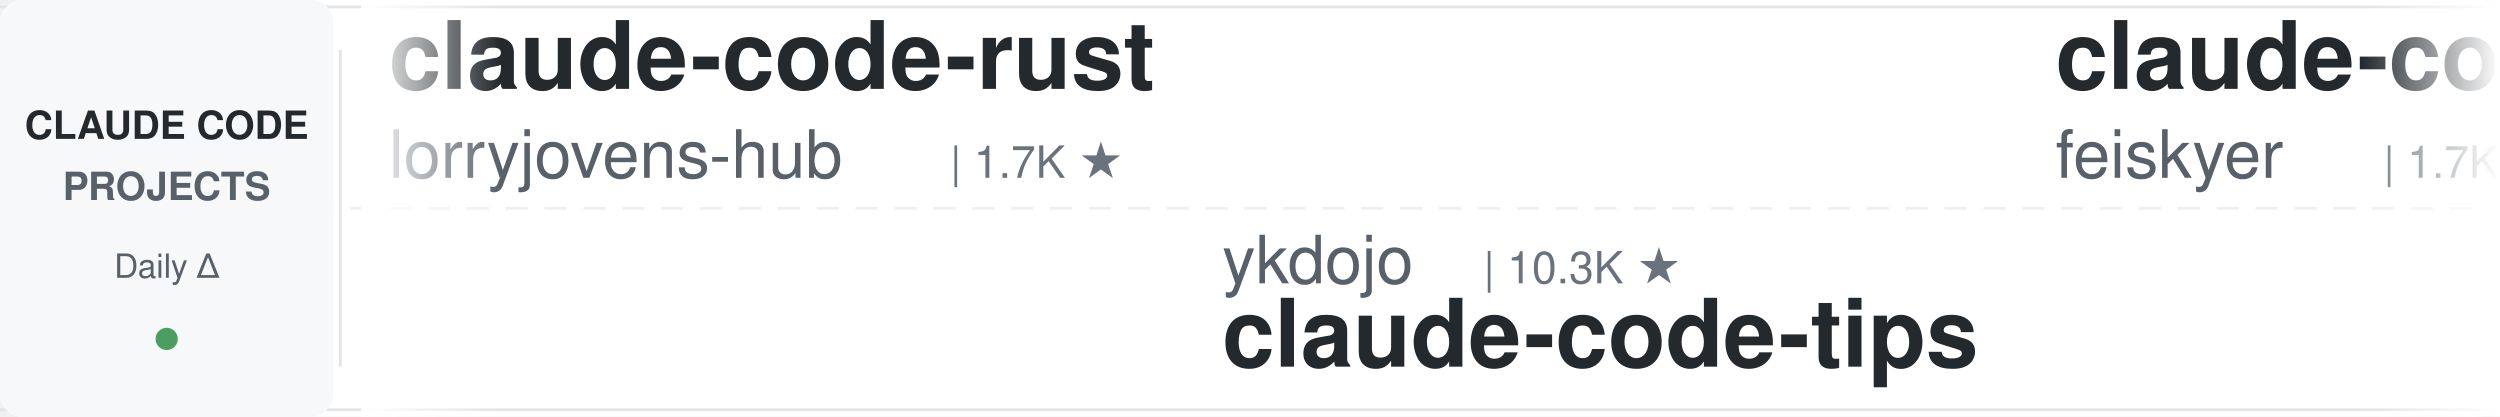
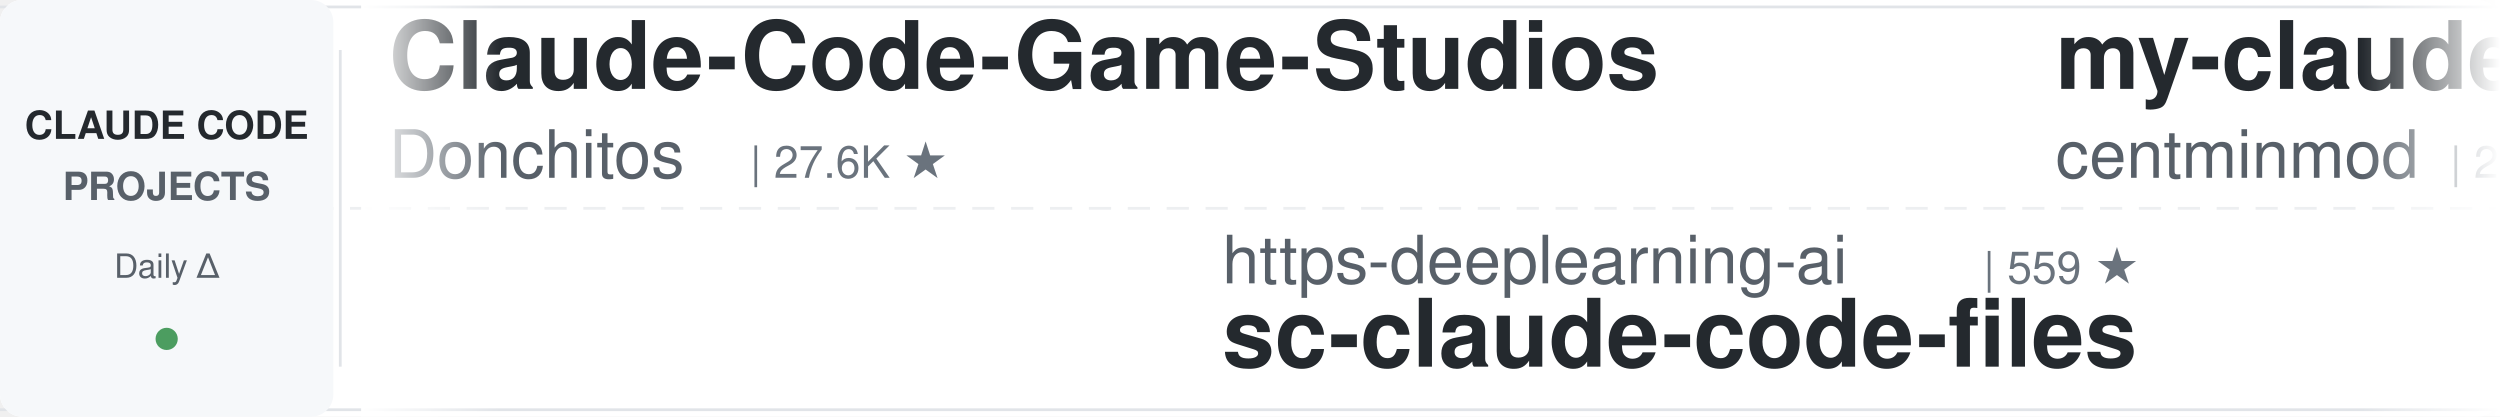
<svg xmlns="http://www.w3.org/2000/svg" width="900" height="150">
  <defs>
    <linearGradient id="leftFade" x1="0%" y1="0%" x2="100%" y2="0%">
      <stop offset="0%" style="stop-color:#ffffff;stop-opacity:1" />
      <stop offset="100%" style="stop-color:#ffffff;stop-opacity:0" />
    </linearGradient>
    <linearGradient id="rightFade" x1="0%" y1="0%" x2="100%" y2="0%">
      <stop offset="0%" style="stop-color:#ffffff;stop-opacity:0" />
      <stop offset="100%" style="stop-color:#ffffff;stop-opacity:1" />
    </linearGradient>
  </defs>
  <rect width="900" height="150" fill="#ffffff" rx="8" />
  <rect x="0" y="2" width="900" height="1" fill="#e1e4e8" />
  <rect x="0" y="147" width="900" height="1" fill="#e1e4e8" />
  <line x1="0" y1="75" x2="900" y2="75" stroke="#e1e4e8" stroke-width="1" stroke-dasharray="8 6" opacity="0.6" />
  <rect x="0" y="0" width="120" height="150" fill="#f6f8fa" rx="8" />
  <text x="60" y="50" font-family="-apple-system, BlinkMacSystemFont, 'Segoe UI', Helvetica, Arial, sans-serif" font-size="14" font-weight="600" fill="#24292e" text-anchor="middle">CLAUDE CODE</text>
  <text x="60" y="72" font-family="-apple-system, BlinkMacSystemFont, 'Segoe UI', Helvetica, Arial, sans-serif" font-size="14" font-weight="600" fill="#586069" text-anchor="middle">PROJECTS</text>
  <text x="60" y="100" font-family="-apple-system, BlinkMacSystemFont, 'Segoe UI', Helvetica, Arial, sans-serif" font-size="12" font-weight="500" fill="#586069" text-anchor="middle">Daily Δ</text>
  <circle cx="60" cy="122" r="4" fill="#22863a" opacity="0.8" />
  <rect x="122" y="18" width="1" height="114" fill="#e1e4e8" />
  <clipPath id="tickerClip">
    <rect x="130" y="0" width="770" height="150" />
  </clipPath>
  <g clip-path="url(#tickerClip)">
    <g id="tickerItems">
      <animateTransform attributeName="transform" attributeType="XML" type="translate" from="0 0" to="-3000 0" dur="54s" repeatCount="indefinite" />
      <g transform="translate(0, 0)">
-         <text x="140" y="32" font-family="-apple-system, BlinkMacSystemFont, 'Segoe UI', Helvetica, Arial, sans-serif" font-size="34" font-weight="600" fill="#24292e">claude-code-rust</text>
-         <text x="140" y="64" font-family="-apple-system, BlinkMacSystemFont, 'Segoe UI', Helvetica, Arial, sans-serif" font-size="24" font-weight="400" fill="#586069">lorryjovens-hub</text>
-         <text x="342" y="64" font-family="-apple-system, BlinkMacSystemFont, 'Segoe UI', Helvetica, Arial, sans-serif" font-size="16" font-weight="500" fill="#6a737d">| 1.7K ★</text>
+         <text x="140" y="32" font-family="-apple-system, BlinkMacSystemFont, 'Segoe UI', Helvetica, Arial, sans-serif" font-size="34" font-weight="600" fill="#24292e">Claude-Code-Game-Studios</text>
+         <text x="140" y="64" font-family="-apple-system, BlinkMacSystemFont, 'Segoe UI', Helvetica, Arial, sans-serif" font-size="24" font-weight="400" fill="#586069">Donchitos</text>
+         <text x="270" y="64" font-family="-apple-system, BlinkMacSystemFont, 'Segoe UI', Helvetica, Arial, sans-serif" font-size="16" font-weight="500" fill="#6a737d">| 27.6K ★</text>
      </g>
      <g transform="translate(300, 0)">
-         <text x="140" y="102" font-family="-apple-system, BlinkMacSystemFont, 'Segoe UI', Helvetica, Arial, sans-serif" font-size="24" font-weight="400" fill="#586069">ykdojo</text>
-         <text x="234" y="102" font-family="-apple-system, BlinkMacSystemFont, 'Segoe UI', Helvetica, Arial, sans-serif" font-size="16" font-weight="500" fill="#6a737d">| 10.3K ★</text>
-         <text x="140" y="132" font-family="-apple-system, BlinkMacSystemFont, 'Segoe UI', Helvetica, Arial, sans-serif" font-size="34" font-weight="600" fill="#24292e">claude-code-tips</text>
+         <text x="140" y="102" font-family="-apple-system, BlinkMacSystemFont, 'Segoe UI', Helvetica, Arial, sans-serif" font-size="24" font-weight="400" fill="#586069">https-deeplearning-ai</text>
+         <text x="414" y="102" font-family="-apple-system, BlinkMacSystemFont, 'Segoe UI', Helvetica, Arial, sans-serif" font-size="16" font-weight="500" fill="#6a737d">| 559 ★</text>
+         <text x="140" y="132" font-family="-apple-system, BlinkMacSystemFont, 'Segoe UI', Helvetica, Arial, sans-serif" font-size="34" font-weight="600" fill="#24292e">sc-claude-code-files</text>
      </g>
      <g transform="translate(600, 0)">
-         <text x="140" y="32" font-family="-apple-system, BlinkMacSystemFont, 'Segoe UI', Helvetica, Arial, sans-serif" font-size="34" font-weight="600" fill="#24292e">claude-code-settings</text>
-         <text x="140" y="64" font-family="-apple-system, BlinkMacSystemFont, 'Segoe UI', Helvetica, Arial, sans-serif" font-size="24" font-weight="400" fill="#586069">feiskyer</text>
-         <text x="258" y="64" font-family="-apple-system, BlinkMacSystemFont, 'Segoe UI', Helvetica, Arial, sans-serif" font-size="16" font-weight="500" fill="#6a737d">| 1.7K ★</text>
+         <text x="140" y="32" font-family="-apple-system, BlinkMacSystemFont, 'Segoe UI', Helvetica, Arial, sans-serif" font-size="34" font-weight="600" fill="#24292e">my-claude-code-setup</text>
+         <text x="140" y="64" font-family="-apple-system, BlinkMacSystemFont, 'Segoe UI', Helvetica, Arial, sans-serif" font-size="24" font-weight="400" fill="#586069">centminmod</text>
+         <text x="282" y="64" font-family="-apple-system, BlinkMacSystemFont, 'Segoe UI', Helvetica, Arial, sans-serif" font-size="16" font-weight="500" fill="#6a737d">| 2.7K ★</text>
      </g>
      <g transform="translate(900, 0)">
-         <text x="140" y="102" font-family="-apple-system, BlinkMacSystemFont, 'Segoe UI', Helvetica, Arial, sans-serif" font-size="24" font-weight="400" fill="#586069">krusemediallc</text>
-         <text x="318" y="102" font-family="-apple-system, BlinkMacSystemFont, 'Segoe UI', Helvetica, Arial, sans-serif" font-size="16" font-weight="500" fill="#6a737d">| 1.6K ★</text>
-         <text x="140" y="132" font-family="-apple-system, BlinkMacSystemFont, 'Segoe UI', Helvetica, Arial, sans-serif" font-size="34" font-weight="600" fill="#24292e">arcads-claude-code</text>
+         <text x="140" y="102" font-family="-apple-system, BlinkMacSystemFont, 'Segoe UI', Helvetica, Arial, sans-serif" font-size="24" font-weight="400" fill="#586069">luyao618</text>
+         <text x="258" y="102" font-family="-apple-system, BlinkMacSystemFont, 'Segoe UI', Helvetica, Arial, sans-serif" font-size="16" font-weight="500" fill="#6a737d">| 1.7K ★</text>
+         <text x="140" y="132" font-family="-apple-system, BlinkMacSystemFont, 'Segoe UI', Helvetica, Arial, sans-serif" font-size="34" font-weight="600" fill="#24292e">Claude-Code-Source-Study</text>
      </g>
      <g transform="translate(1200, 0)">
-         <text x="140" y="32" font-family="-apple-system, BlinkMacSystemFont, 'Segoe UI', Helvetica, Arial, sans-serif" font-size="34" font-weight="600" fill="#24292e">claude-code-router</text>
-         <text x="140" y="64" font-family="-apple-system, BlinkMacSystemFont, 'Segoe UI', Helvetica, Arial, sans-serif" font-size="24" font-weight="400" fill="#586069">musistudio</text>
-         <text x="282" y="64" font-family="-apple-system, BlinkMacSystemFont, 'Segoe UI', Helvetica, Arial, sans-serif" font-size="16" font-weight="500" fill="#6a737d">| 37.9K ★</text>
+         <text x="140" y="32" font-family="-apple-system, BlinkMacSystemFont, 'Segoe UI', Helvetica, Arial, sans-serif" font-size="34" font-weight="600" fill="#24292e">Claude-Code-Usage-Monito...</text>
+         <text x="140" y="64" font-family="-apple-system, BlinkMacSystemFont, 'Segoe UI', Helvetica, Arial, sans-serif" font-size="24" font-weight="400" fill="#586069">Maciek-roboblog</text>
+         <text x="342" y="64" font-family="-apple-system, BlinkMacSystemFont, 'Segoe UI', Helvetica, Arial, sans-serif" font-size="16" font-weight="500" fill="#6a737d">| 8.8K ★</text>
      </g>
      <g transform="translate(1500, 0)">
-         <text x="140" y="102" font-family="-apple-system, BlinkMacSystemFont, 'Segoe UI', Helvetica, Arial, sans-serif" font-size="24" font-weight="400" fill="#586069">lintsinghua</text>
-         <text x="294" y="102" font-family="-apple-system, BlinkMacSystemFont, 'Segoe UI', Helvetica, Arial, sans-serif" font-size="16" font-weight="500" fill="#6a737d">| 4.3K ★</text>
-         <text x="140" y="132" font-family="-apple-system, BlinkMacSystemFont, 'Segoe UI', Helvetica, Arial, sans-serif" font-size="34" font-weight="600" fill="#24292e">claude-code-book</text>
+         <text x="140" y="102" font-family="-apple-system, BlinkMacSystemFont, 'Segoe UI', Helvetica, Arial, sans-serif" font-size="24" font-weight="400" fill="#586069">huangjia2019</text>
+         <text x="306" y="102" font-family="-apple-system, BlinkMacSystemFont, 'Segoe UI', Helvetica, Arial, sans-serif" font-size="16" font-weight="500" fill="#6a737d">| 1.1K ★</text>
+         <text x="140" y="132" font-family="-apple-system, BlinkMacSystemFont, 'Segoe UI', Helvetica, Arial, sans-serif" font-size="34" font-weight="600" fill="#24292e">claude-code-engineering</text>
      </g>
      <g transform="translate(1800, 0)">
-         <text x="140" y="32" font-family="-apple-system, BlinkMacSystemFont, 'Segoe UI', Helvetica, Arial, sans-serif" font-size="34" font-weight="600" fill="#24292e">andrej-karpathy-skills</text>
-         <text x="140" y="64" font-family="-apple-system, BlinkMacSystemFont, 'Segoe UI', Helvetica, Arial, sans-serif" font-size="24" font-weight="400" fill="#586069">multica-ai</text>
-         <text x="282" y="64" font-family="-apple-system, BlinkMacSystemFont, 'Segoe UI', Helvetica, Arial, sans-serif" font-size="16" font-weight="500" fill="#6a737d">| 223.9K ★</text>
+         <text x="140" y="32" font-family="-apple-system, BlinkMacSystemFont, 'Segoe UI', Helvetica, Arial, sans-serif" font-size="34" font-weight="600" fill="#24292e">oh-my-claudecode</text>
+         <text x="140" y="64" font-family="-apple-system, BlinkMacSystemFont, 'Segoe UI', Helvetica, Arial, sans-serif" font-size="24" font-weight="400" fill="#586069">Yeachan-Heo</text>
+         <text x="294" y="64" font-family="-apple-system, BlinkMacSystemFont, 'Segoe UI', Helvetica, Arial, sans-serif" font-size="16" font-weight="500" fill="#6a737d">| 40.3K ★</text>
      </g>
      <g transform="translate(2100, 0)">
-         <text x="140" y="102" font-family="-apple-system, BlinkMacSystemFont, 'Segoe UI', Helvetica, Arial, sans-serif" font-size="24" font-weight="400" fill="#586069">Cranot</text>
-         <text x="234" y="102" font-family="-apple-system, BlinkMacSystemFont, 'Segoe UI', Helvetica, Arial, sans-serif" font-size="16" font-weight="500" fill="#6a737d">| 2.9K ★</text>
-         <text x="140" y="132" font-family="-apple-system, BlinkMacSystemFont, 'Segoe UI', Helvetica, Arial, sans-serif" font-size="34" font-weight="600" fill="#24292e">claude-code-guide</text>
+         <text x="140" y="102" font-family="-apple-system, BlinkMacSystemFont, 'Segoe UI', Helvetica, Arial, sans-serif" font-size="24" font-weight="400" fill="#586069">shanraisshan</text>
+         <text x="306" y="102" font-family="-apple-system, BlinkMacSystemFont, 'Segoe UI', Helvetica, Arial, sans-serif" font-size="16" font-weight="500" fill="#6a737d">| 68.1K ★</text>
+         <text x="140" y="132" font-family="-apple-system, BlinkMacSystemFont, 'Segoe UI', Helvetica, Arial, sans-serif" font-size="34" font-weight="600" fill="#24292e">claude-code-best-practic...</text>
      </g>
      <g transform="translate(2400, 0)">
-         <text x="140" y="32" font-family="-apple-system, BlinkMacSystemFont, 'Segoe UI', Helvetica, Arial, sans-serif" font-size="34" font-weight="600" fill="#24292e">claude-code-from-source</text>
-         <text x="140" y="64" font-family="-apple-system, BlinkMacSystemFont, 'Segoe UI', Helvetica, Arial, sans-serif" font-size="24" font-weight="400" fill="#586069">alejandrobalderas</text>
-         <text x="366" y="64" font-family="-apple-system, BlinkMacSystemFont, 'Segoe UI', Helvetica, Arial, sans-serif" font-size="16" font-weight="500" fill="#6a737d">| 3.0K ★</text>
+         <text x="140" y="32" font-family="-apple-system, BlinkMacSystemFont, 'Segoe UI', Helvetica, Arial, sans-serif" font-size="34" font-weight="600" fill="#24292e">claude-code-showcase</text>
+         <text x="140" y="64" font-family="-apple-system, BlinkMacSystemFont, 'Segoe UI', Helvetica, Arial, sans-serif" font-size="24" font-weight="400" fill="#586069">ChrisWiles</text>
+         <text x="282" y="64" font-family="-apple-system, BlinkMacSystemFont, 'Segoe UI', Helvetica, Arial, sans-serif" font-size="16" font-weight="500" fill="#6a737d">| 6.1K ★</text>
      </g>
      <g transform="translate(2700, 0)">
-         <text x="140" y="102" font-family="-apple-system, BlinkMacSystemFont, 'Segoe UI', Helvetica, Arial, sans-serif" font-size="24" font-weight="400" fill="#586069">shareAI-lab</text>
-         <text x="294" y="102" font-family="-apple-system, BlinkMacSystemFont, 'Segoe UI', Helvetica, Arial, sans-serif" font-size="16" font-weight="500" fill="#6a737d">| 79.2K ★</text>
-         <text x="140" y="132" font-family="-apple-system, BlinkMacSystemFont, 'Segoe UI', Helvetica, Arial, sans-serif" font-size="34" font-weight="600" fill="#24292e">learn-claude-code</text>
+         <text x="140" y="102" font-family="-apple-system, BlinkMacSystemFont, 'Segoe UI', Helvetica, Arial, sans-serif" font-size="24" font-weight="400" fill="#586069">anthropics</text>
+         <text x="282" y="102" font-family="-apple-system, BlinkMacSystemFont, 'Segoe UI', Helvetica, Arial, sans-serif" font-size="16" font-weight="500" fill="#6a737d">| 6.6K ★</text>
+         <text x="140" y="132" font-family="-apple-system, BlinkMacSystemFont, 'Segoe UI', Helvetica, Arial, sans-serif" font-size="34" font-weight="600" fill="#24292e">claude-code-security-rev...</text>
      </g>
      <g transform="translate(3000, 0)">
-         <text x="140" y="32" font-family="-apple-system, BlinkMacSystemFont, 'Segoe UI', Helvetica, Arial, sans-serif" font-size="34" font-weight="600" fill="#24292e">claude-code-rust</text>
-         <text x="140" y="64" font-family="-apple-system, BlinkMacSystemFont, 'Segoe UI', Helvetica, Arial, sans-serif" font-size="24" font-weight="400" fill="#586069">lorryjovens-hub</text>
-         <text x="342" y="64" font-family="-apple-system, BlinkMacSystemFont, 'Segoe UI', Helvetica, Arial, sans-serif" font-size="16" font-weight="500" fill="#6a737d">| 1.7K ★</text>
+         <text x="140" y="32" font-family="-apple-system, BlinkMacSystemFont, 'Segoe UI', Helvetica, Arial, sans-serif" font-size="34" font-weight="600" fill="#24292e">Claude-Code-Game-Studios</text>
+         <text x="140" y="64" font-family="-apple-system, BlinkMacSystemFont, 'Segoe UI', Helvetica, Arial, sans-serif" font-size="24" font-weight="400" fill="#586069">Donchitos</text>
+         <text x="270" y="64" font-family="-apple-system, BlinkMacSystemFont, 'Segoe UI', Helvetica, Arial, sans-serif" font-size="16" font-weight="500" fill="#6a737d">| 27.6K ★</text>
      </g>
      <g transform="translate(3300, 0)">
-         <text x="140" y="102" font-family="-apple-system, BlinkMacSystemFont, 'Segoe UI', Helvetica, Arial, sans-serif" font-size="24" font-weight="400" fill="#586069">ykdojo</text>
-         <text x="234" y="102" font-family="-apple-system, BlinkMacSystemFont, 'Segoe UI', Helvetica, Arial, sans-serif" font-size="16" font-weight="500" fill="#6a737d">| 10.3K ★</text>
-         <text x="140" y="132" font-family="-apple-system, BlinkMacSystemFont, 'Segoe UI', Helvetica, Arial, sans-serif" font-size="34" font-weight="600" fill="#24292e">claude-code-tips</text>
+         <text x="140" y="102" font-family="-apple-system, BlinkMacSystemFont, 'Segoe UI', Helvetica, Arial, sans-serif" font-size="24" font-weight="400" fill="#586069">https-deeplearning-ai</text>
+         <text x="414" y="102" font-family="-apple-system, BlinkMacSystemFont, 'Segoe UI', Helvetica, Arial, sans-serif" font-size="16" font-weight="500" fill="#6a737d">| 559 ★</text>
+         <text x="140" y="132" font-family="-apple-system, BlinkMacSystemFont, 'Segoe UI', Helvetica, Arial, sans-serif" font-size="34" font-weight="600" fill="#24292e">sc-claude-code-files</text>
      </g>
      <g transform="translate(3600, 0)">
-         <text x="140" y="32" font-family="-apple-system, BlinkMacSystemFont, 'Segoe UI', Helvetica, Arial, sans-serif" font-size="34" font-weight="600" fill="#24292e">claude-code-settings</text>
-         <text x="140" y="64" font-family="-apple-system, BlinkMacSystemFont, 'Segoe UI', Helvetica, Arial, sans-serif" font-size="24" font-weight="400" fill="#586069">feiskyer</text>
-         <text x="258" y="64" font-family="-apple-system, BlinkMacSystemFont, 'Segoe UI', Helvetica, Arial, sans-serif" font-size="16" font-weight="500" fill="#6a737d">| 1.7K ★</text>
+         <text x="140" y="32" font-family="-apple-system, BlinkMacSystemFont, 'Segoe UI', Helvetica, Arial, sans-serif" font-size="34" font-weight="600" fill="#24292e">my-claude-code-setup</text>
+         <text x="140" y="64" font-family="-apple-system, BlinkMacSystemFont, 'Segoe UI', Helvetica, Arial, sans-serif" font-size="24" font-weight="400" fill="#586069">centminmod</text>
+         <text x="282" y="64" font-family="-apple-system, BlinkMacSystemFont, 'Segoe UI', Helvetica, Arial, sans-serif" font-size="16" font-weight="500" fill="#6a737d">| 2.7K ★</text>
      </g>
      <g transform="translate(3900, 0)">
-         <text x="140" y="102" font-family="-apple-system, BlinkMacSystemFont, 'Segoe UI', Helvetica, Arial, sans-serif" font-size="24" font-weight="400" fill="#586069">krusemediallc</text>
-         <text x="318" y="102" font-family="-apple-system, BlinkMacSystemFont, 'Segoe UI', Helvetica, Arial, sans-serif" font-size="16" font-weight="500" fill="#6a737d">| 1.6K ★</text>
-         <text x="140" y="132" font-family="-apple-system, BlinkMacSystemFont, 'Segoe UI', Helvetica, Arial, sans-serif" font-size="34" font-weight="600" fill="#24292e">arcads-claude-code</text>
+         <text x="140" y="102" font-family="-apple-system, BlinkMacSystemFont, 'Segoe UI', Helvetica, Arial, sans-serif" font-size="24" font-weight="400" fill="#586069">luyao618</text>
+         <text x="258" y="102" font-family="-apple-system, BlinkMacSystemFont, 'Segoe UI', Helvetica, Arial, sans-serif" font-size="16" font-weight="500" fill="#6a737d">| 1.7K ★</text>
+         <text x="140" y="132" font-family="-apple-system, BlinkMacSystemFont, 'Segoe UI', Helvetica, Arial, sans-serif" font-size="34" font-weight="600" fill="#24292e">Claude-Code-Source-Study</text>
      </g>
    </g>
  </g>
  <rect x="130" y="0" width="50" height="150" fill="url(#leftFade)" />
  <rect x="850" y="0" width="50" height="150" fill="url(#rightFade)" />
</svg>
